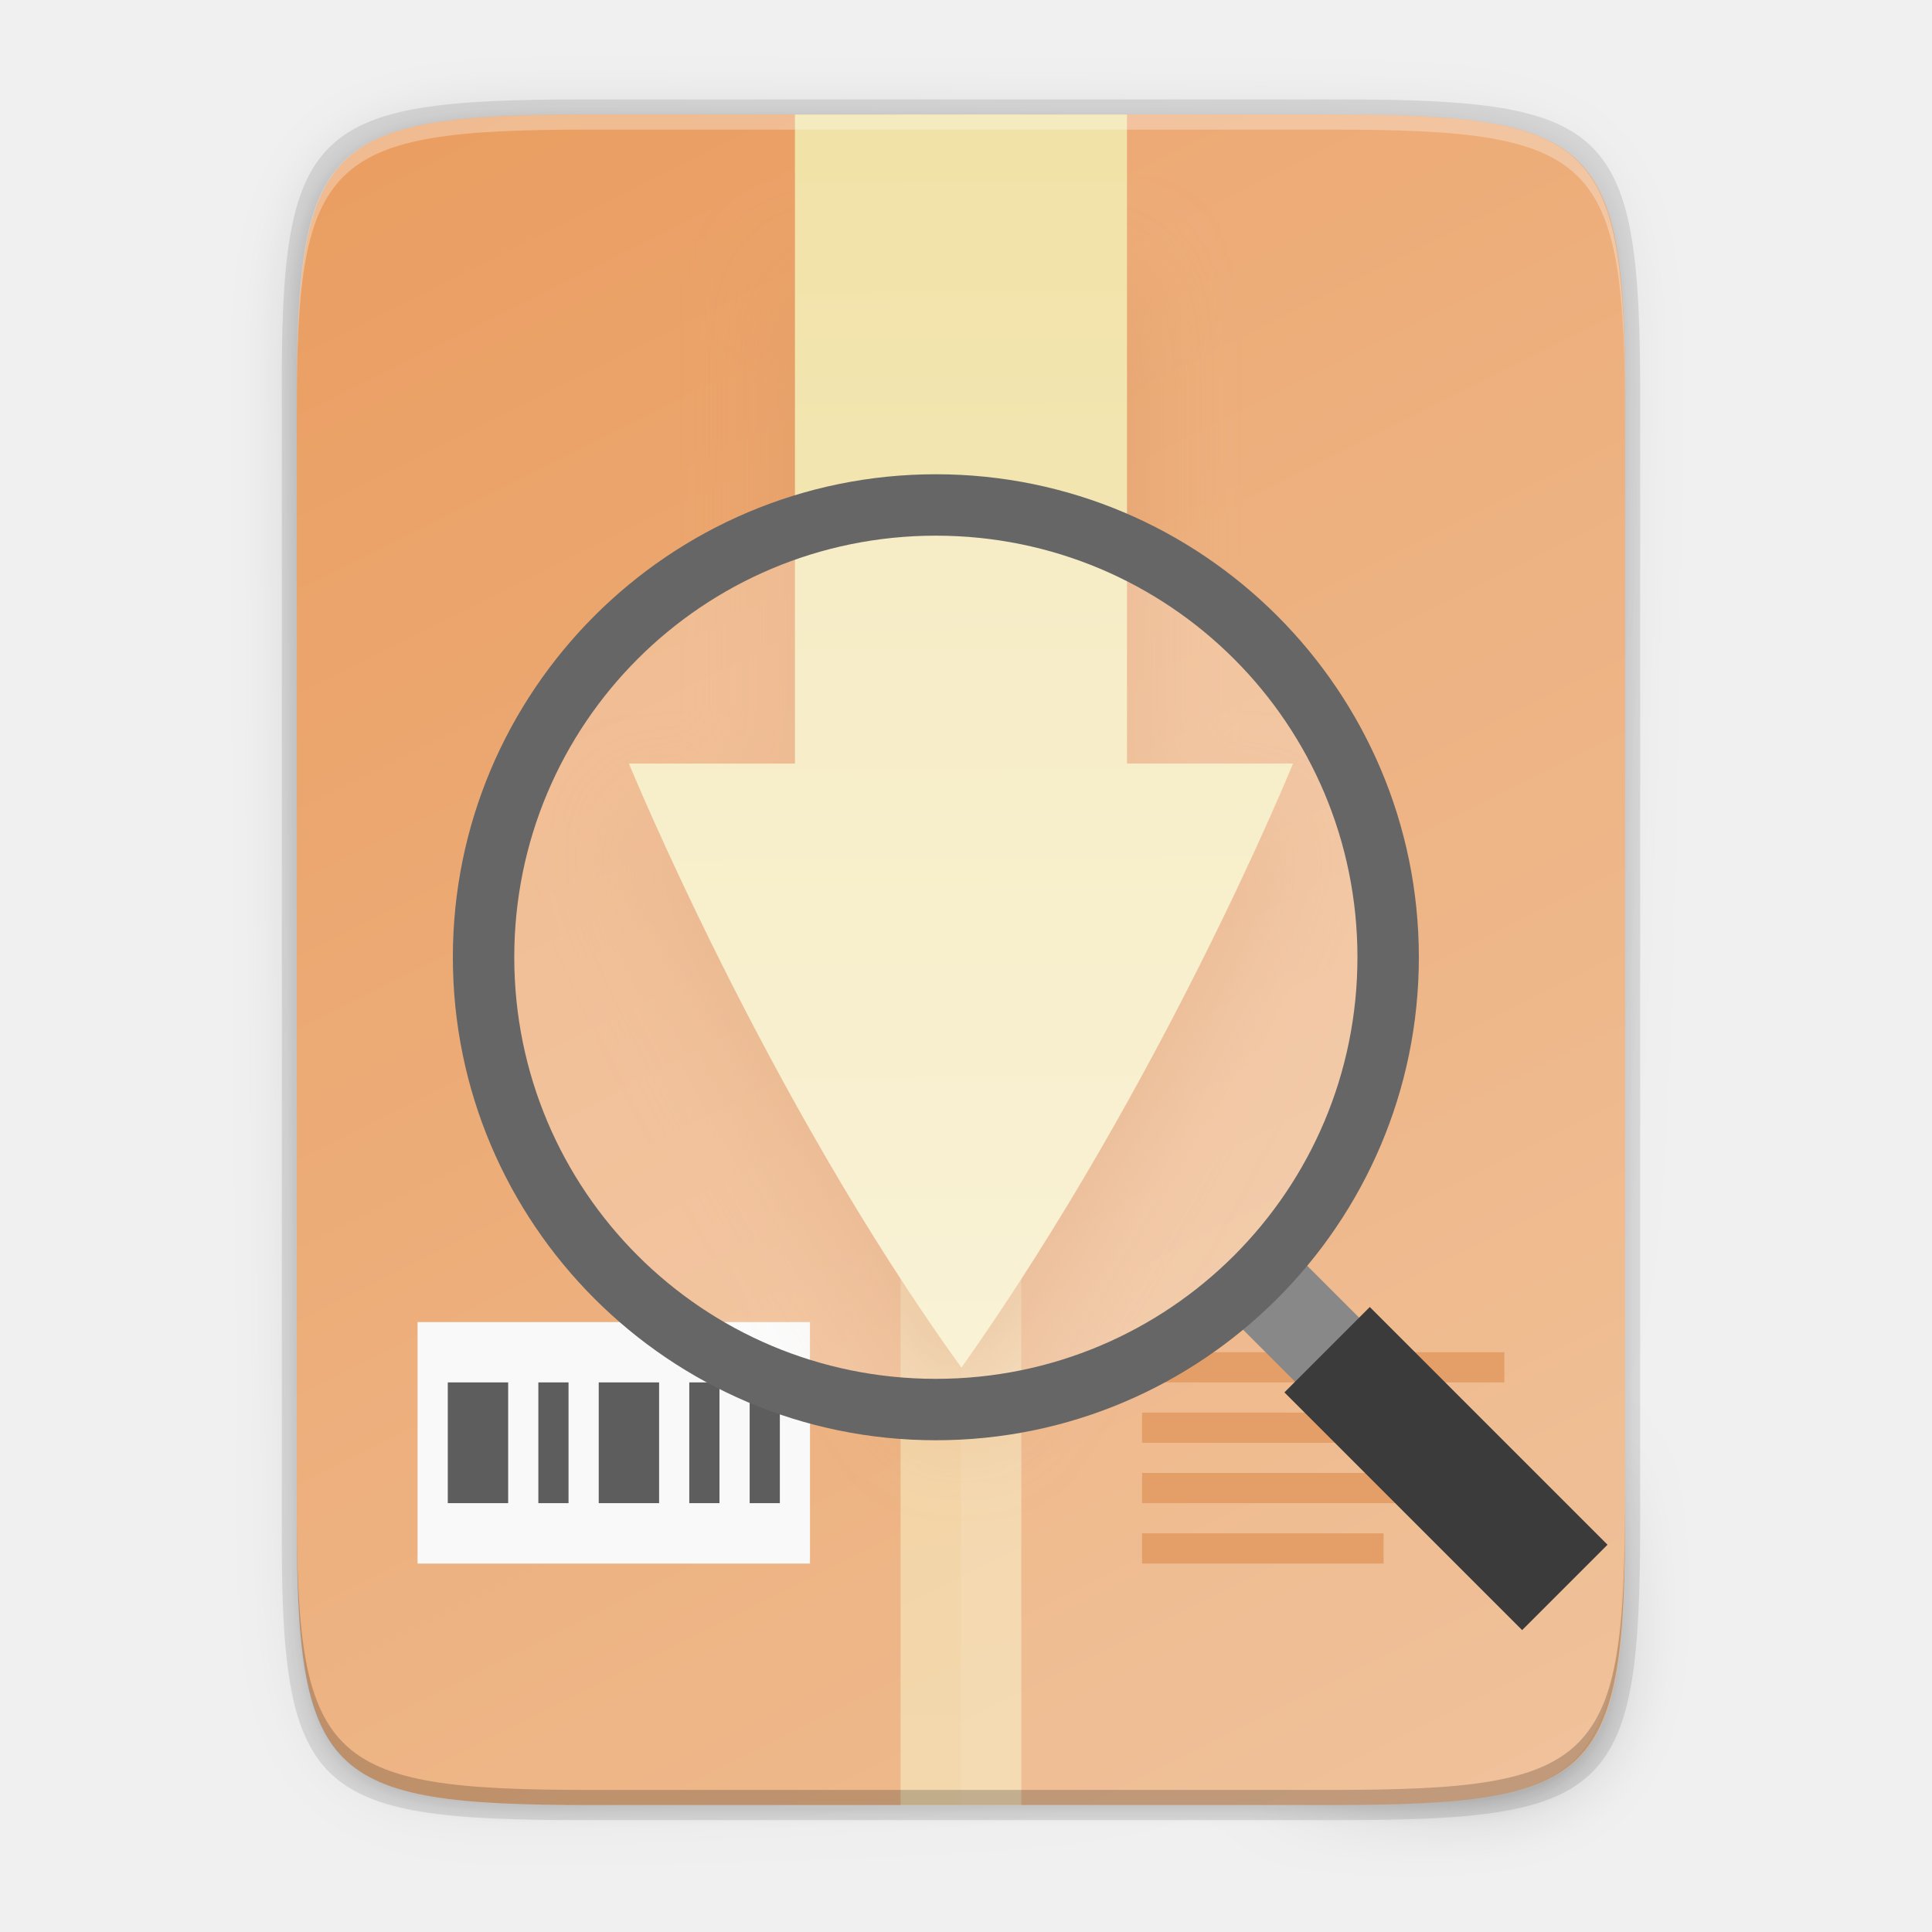
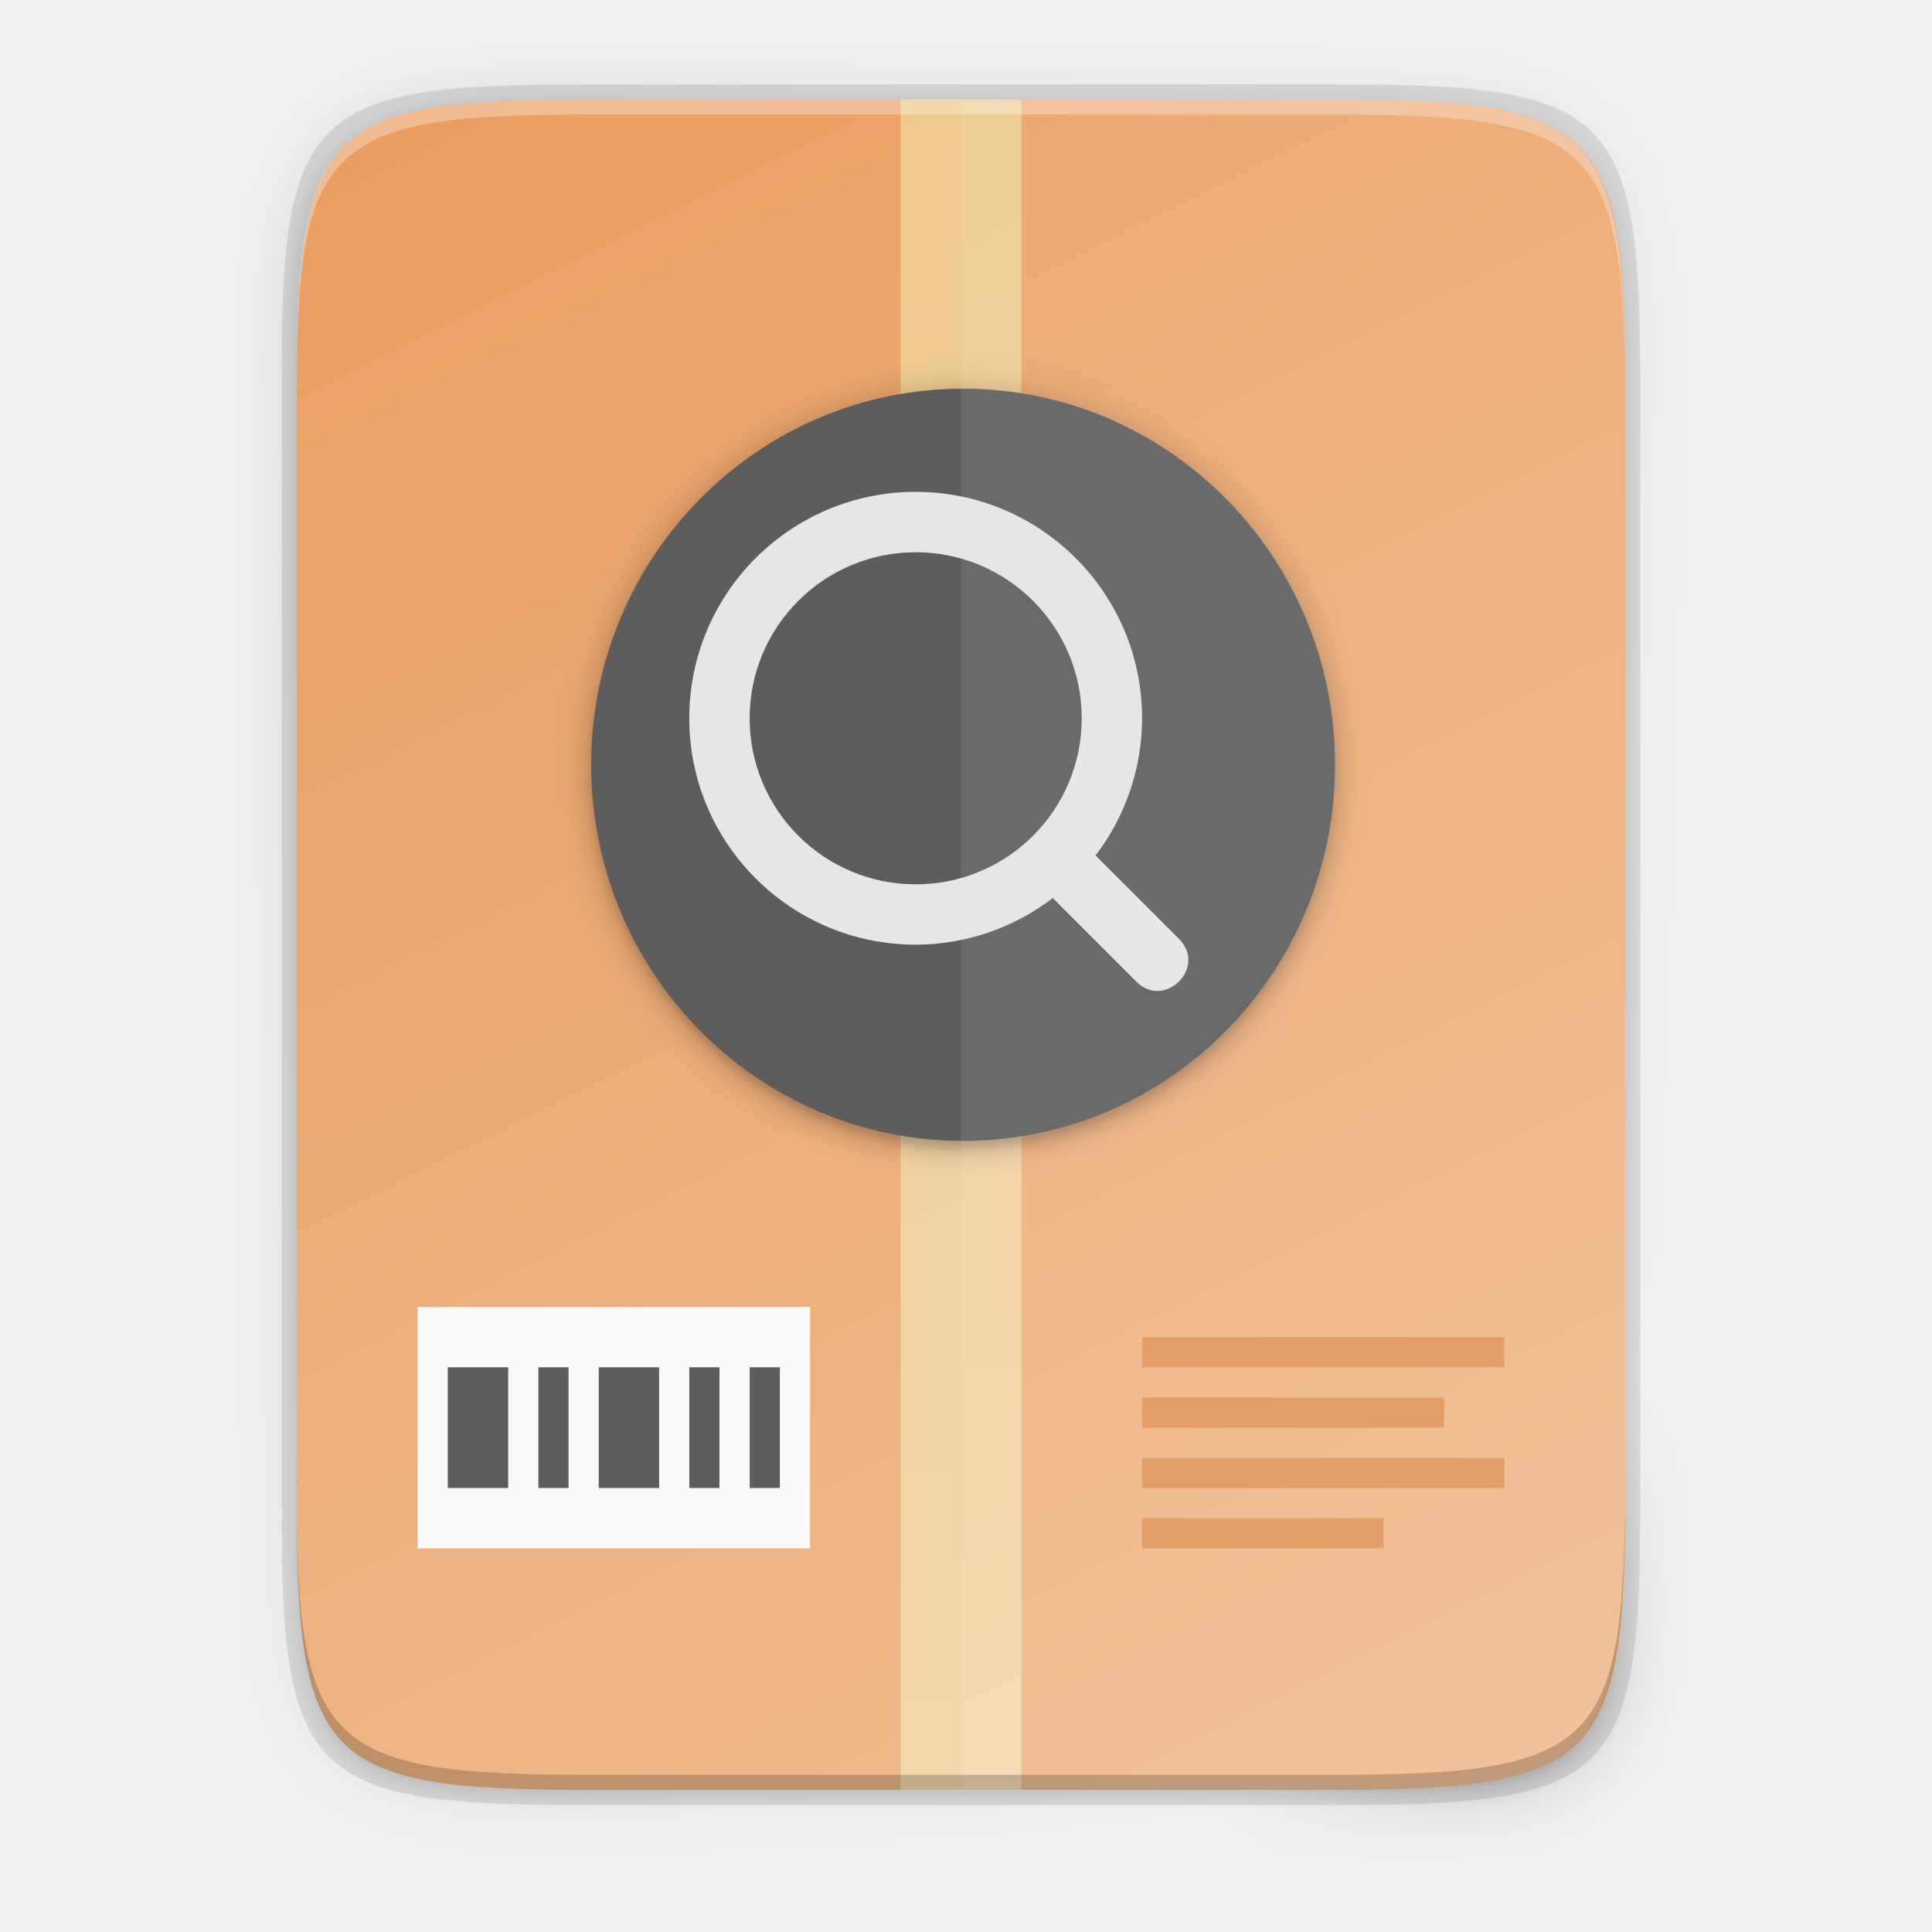
- <svg xmlns="http://www.w3.org/2000/svg" xmlns:xlink="http://www.w3.org/1999/xlink" style="enable-background:new" width="256" height="256" version="1.0" viewBox="0 0 256 256" id="svg72">
-   <defs id="defs44">
-     <linearGradient id="linearGradient1494">
-       <stop id="stop1490" offset="0" style="stop-color:#babdb6" />
-       <stop id="stop1492" offset="1" style="stop-color:#babdb6;stop-opacity:0" />
-     </linearGradient>
-     <linearGradient id="linearGradient1496" x1="280" x2="280" y1="172" y2="20" gradientUnits="userSpaceOnUse" xlink:href="#linearGradient1494" />
-     <linearGradient id="linearGradient1329" x1="11.823" x2="115.82" y1="268" y2="268" gradientUnits="userSpaceOnUse">
-       <stop id="stop1345" offset="0" style="stop-color:#986a44" />
-       <stop id="stop1347" offset=".029" style="stop-color:#cdab8f" />
-       <stop id="stop1349" offset=".058" style="stop-color:#b5835a" />
-       <stop id="stop1351" offset=".942" style="stop-color:#b5835a" />
-       <stop id="stop1353" offset=".971" style="stop-color:#cdab8f" />
-       <stop id="stop1355" offset="1" style="stop-color:#986a44" />
-     </linearGradient>
-     <linearGradient id="linearGradient1610" x1="70.586" x2="60" y1="53.255" y2="23" gradientTransform="translate(0,170)" gradientUnits="userSpaceOnUse">
-       <stop id="stop1652" offset="0" style="stop-color:#fff" />
-       <stop id="stop1654" offset="1" style="stop-color:#deddda" />
-     </linearGradient>
-     <linearGradient id="linearGradient1612" x1="60" x2="68" y1="268" y2="268" gradientUnits="userSpaceOnUse">
-       <stop id="stop1258" offset="0" style="stop-color:#949390" />
-       <stop id="stop1260" offset=".083" style="stop-color:#d5d3cf" />
-       <stop id="stop1262" offset=".167" style="stop-color:#949390" />
-       <stop id="stop1264" offset=".833" style="stop-color:#949390" />
-       <stop id="stop1266" offset=".917" style="stop-color:#d5d3cf" />
-       <stop id="stop1268" offset="1" style="stop-color:#949390" />
-     </linearGradient>
-     <linearGradient id="linearGradient29716" x1="174" x2="175.168" y1="45" y2="268" gradientTransform="translate(-24.66646,-28.82523)" gradientUnits="userSpaceOnUse" xlink:href="#linearGradient4235" />
-     <linearGradient id="linearGradient4235">
-       <stop style="stop-color:#f1e2a7" id="stop4237" offset="0" />
-       <stop style="stop-color:#f9f1d2" id="stop4239" offset="1" />
-     </linearGradient>
-     <filter style="color-interpolation-filters:sRGB" id="filter29967" width="1.346" height="1.184" x="-.17" y="-.09">
-       <feGaussianBlur id="feGaussianBlur29969" stdDeviation="6.35" />
-     </filter>
-     <linearGradient id="linearGradient4241" x1="256" x2="256" y1="24" y2="664" gradientTransform="matrix(0.375,0,0,0.5,31.33393,3.174765)" gradientUnits="userSpaceOnUse" xlink:href="#linearGradient4235" />
-     <linearGradient id="linearGradient4226" x1="529.655" x2="-35.31" y1="401.584" y2="119.093" gradientTransform="matrix(0,-0.453125,-0.453112,0,253.2909,239.1748)" gradientUnits="userSpaceOnUse" xlink:href="#linearGradient4338" />
-     <linearGradient id="linearGradient4338">
-       <stop style="stop-color:#ea9d60" id="stop4340" offset="0" />
-       <stop style="stop-color:#efbe94" id="stop4342" offset="1" />
-     </linearGradient>
-     <linearGradient id="linearGradient4358" x1="88" x2="488" y1="88" y2="488" gradientUnits="userSpaceOnUse" xlink:href="#linearGradient4360" />
-     <linearGradient id="linearGradient4360">
-       <stop id="stop4362" offset="0" style="stop-color:#000000;stop-opacity:0.588" />
-       <stop style="stop-color:#000000;stop-opacity:0" id="stop4364" offset=".88" />
-       <stop id="stop4366" offset="1" style="stop-color:#000000" />
-     </linearGradient>
-     <filter style="color-interpolation-filters:sRGB" id="filter4380" width="1.106" height="1.088" x="-.05" y="-.04">
-       <feGaussianBlur id="feGaussianBlur4382" stdDeviation="8.48" />
-     </filter>
-     <filter style="color-interpolation-filters:sRGB" id="filter4346" width="1.026" height="1.022" x="-.01" y="-.01">
-       <feGaussianBlur id="feGaussianBlur4348" stdDeviation="2.12" />
-     </filter>
-   </defs>
-   <path style="opacity:0.1;filter:url(#filter4346)" d="M 189.843,74 C 119.25,74 111.654,81.251 112,151.987 V 298 444.013 C 111.654,514.749 119.25,522 189.843,522 H 386.157 C 456.75,522 462.163,514.726 464,444.013 V 298 151.987 C 464,81.25 456.75,74 386.157,74 Z" transform="matrix(0.5,0,0,0.5,-16.66646,-20.82523)" id="path46" />
-   <path d="M 189.843,74 C 119.25,74 111.654,81.251 112,151.987 V 298 444.013 C 111.654,514.749 119.25,522 189.843,522 H 386.157 C 456.75,522 464,514.75 464,444.013 V 298 151.987 C 464,81.25 456.75,74 386.157,74 Z" transform="matrix(0.5,0,0,0.5,-16.66646,-20.82523)" style="opacity:0.3;fill:url(#linearGradient4358);filter:url(#filter4380)" id="path48" />
-   <path style="opacity:0.1" d="m 77.145,13.175 c -36.099,0 -39.983,3.69 -39.806,39.69 v 74.31 74.31 c -0.177,36 3.707,39.69 39.806,39.69 H 177.532 c 36.099,0 39.806,-3.69 39.806,-39.69 V 127.175 52.865 c 0,-36 -3.707,-39.69 -39.806,-39.69 z" id="path50" />
-   <path style="fill:url(#linearGradient4226)" d="m 176.407,15.175 c 35.297,0 39.095,3.625 38.922,38.994 v 73.006 73.006 c 0.173,35.368 -3.625,38.994 -38.922,38.994 H 78.25 c -35.297,0 -38.922,-3.625 -38.922,-38.994 V 127.175 54.168 c 0,-35.369 3.625,-38.994 38.922,-38.994 z" id="path52" />
-   <rect style="opacity:0.6;fill:url(#linearGradient4241)" width="16" height="224" x="119.33" y="15.18" id="rect54" />
-   <rect style="fill:#f9f9f9" width="52" height="32" x="55.33" y="175.18" id="rect56" />
-   <path style="fill:#5d5d5d" d="m 59.334,183.175 v 16 h 8 v -16 z m 12,0 v 16 h 4 v -16 z m 8,0 v 16 h 8 v -16 z m 12,0 v 16 h 4 v -16 z m 8,0 v 16 h 4 v -16 z" id="path58" />
-   <path style="fill:#e2965b" d="m 151.334,179.175 v 4 h 48 v -4 z m 0,8 v 4 h 40 v -4 z m 0,8 v 4 h 48 v -4 z m 0,8 v 4 h 32 v -4 z" id="path60" />
-   <path style="opacity:0.08;fill:#ffffff" d="M 127.334,15.175 V 239.175 h 49.078 c 35.297,0 38.004,-3.637 38.922,-38.993 V 127.175 54.168 c 0,-35.369 -3.625,-38.993 -38.922,-38.993 z" id="path62" />
-   <path style="opacity:0.5;fill:#da9763;filter:url(#filter29967)" d="M 105.334,37.175 V 109.175 H 83.334 c 0,0 18.039,44.026 44.027,80 0.008,0 0.014,-0.005 0.023,-0.01 0.01,-0.004 0.02,-0.009 0.029,-0.016 0.009,-0.007 0.02,-0.013 0.029,-0.018 0.01,-0.005 0.019,-0.01 0.027,-0.01 26.818,-37.946 43.863,-79.947 43.863,-79.947 h -22 V 37.175 Z" id="path64" />
-   <path style="fill:url(#linearGradient29716)" d="M 105.334,15.175 V 101.175 H 83.334 c 0,0 18.039,44.026 44.027,80 0.008,0 0.014,-0.005 0.023,-0.01 0.01,-0.004 0.02,-0.009 0.029,-0.016 0.009,-0.007 0.02,-0.013 0.029,-0.018 0.01,-0.005 0.019,-0.01 0.027,-0.01 26.818,-37.946 43.863,-79.947 43.863,-79.947 h -22 V 15.175 Z" id="path66" />
-   <path style="opacity:0.3;fill:#ffffff" d="m 78.255,15.175 c -35.297,0 -39.095,3.626 -38.922,38.994 v 2 C 39.161,20.801 42.959,17.175 78.255,17.175 h 98.156 c 35.297,0 38.922,3.626 38.922,38.994 v -2 c 0,-35.369 -3.625,-38.994 -38.922,-38.994 z" id="path68" />
-   <path style="opacity:0.2" d="m 78.261,239.175 c -35.297,0 -39.095,-3.626 -38.922,-38.994 v -2 c -0.173,35.368 3.625,38.994 38.922,38.994 h 98.156 c 35.297,0 38.922,-3.626 38.922,-38.994 v 2 c 0,35.369 -3.625,38.994 -38.922,38.994 z" id="path70" />
-   <g style="enable-background:new" transform="translate(-23.86929,-13.15908)" id="g101">
-     <g transform="matrix(-1,0,0,1,319.8747,3.1e-4)" style="enable-background:new" id="g97">
-       <path d="m 116.157,196 12,-12" style="fill:none;stroke:#888888;stroke-width:12" id="path93" />
-       <path style="fill:none;stroke:#3b3b3b;stroke-width:16" d="m 88.657,223.5 31.5,-31.5" id="path95" />
-     </g>
-     <circle id="circle964" style="opacity:0.25;fill:#ffffff;fill-opacity:1;stroke:none;stroke-width:8.136" r="59.932" cy="140" cx="147.875" />
-     <path style="color:#000000;font-style:normal;font-variant:normal;font-weight:normal;font-stretch:normal;font-size:medium;line-height:normal;font-family:sans-serif;font-variant-ligatures:normal;font-variant-position:normal;font-variant-caps:normal;font-variant-numeric:normal;font-variant-alternates:normal;font-feature-settings:normal;text-indent:0;text-align:start;text-decoration:none;text-decoration-line:none;text-decoration-style:solid;text-decoration-color:#000000;letter-spacing:normal;word-spacing:normal;text-transform:none;writing-mode:lr-tb;direction:ltr;text-orientation:mixed;dominant-baseline:auto;baseline-shift:baseline;text-anchor:start;white-space:normal;shape-padding:0;clip-rule:nonzero;display:inline;overflow:visible;visibility:visible;opacity:1;isolation:auto;mix-blend-mode:normal;color-interpolation:sRGB;color-interpolation-filters:linearRGB;solid-color:#000000;solid-opacity:1;vector-effect:none;fill:#666666;fill-opacity:1;fill-rule:nonzero;stroke:none;stroke-width:8.136;stroke-linecap:butt;stroke-linejoin:miter;stroke-miterlimit:4;stroke-dasharray:none;stroke-dashoffset:0;stroke-opacity:1;color-rendering:auto;image-rendering:auto;shape-rendering:auto;text-rendering:auto;enable-background:accumulate" d="m 147.875,76 c -35.298,0 -64,28.702 -64,64 0,35.298 28.702,64 64,64 35.298,0 64,-28.702 64,-64 0,-35.298 -28.702,-64 -64,-64 z m 0,8.137 c 30.901,0 55.863,24.962 55.863,55.863 0,30.901 -24.962,55.863 -55.863,55.863 -30.901,0 -55.863,-24.962 -55.863,-55.863 0,-30.901 24.962,-55.863 55.863,-55.863 z" id="circle99" />
-   </g>
+ <svg xmlns="http://www.w3.org/2000/svg" height="256" viewBox="0 0 67.73 67.73" width="256">
+   <filter id="a" color-interpolation-filters="sRGB" height="1.12" width="1.12" x="-.06" y="-.06">
+     <feGaussianBlur stdDeviation="5.6" />
+   </filter>
+   <filter id="b" color-interpolation-filters="sRGB" height="1.024" width="1.024" x="-.012" y="-.012">
+     <feGaussianBlur stdDeviation=".496" />
+   </filter>
+   <filter id="c" color-interpolation-filters="sRGB" height="1.095" width="1.097" x="-.048" y="-.048">
+     <feGaussianBlur stdDeviation="1.982" />
+   </filter>
+   <linearGradient id="d" gradientTransform="matrix(.09921387 0 0 .1322851 8.290028 .310806)" gradientUnits="userSpaceOnUse" x1="256" x2="256" y1="24" y2="664">
+     <stop offset="0" stop-color="#f1e2a7" />
+     <stop offset="1" stop-color="#f9f1d2" />
+   </linearGradient>
+   <linearGradient id="e" gradientTransform="matrix(0 -.1198834 -.11988 0 67.01326 62.7494)" gradientUnits="userSpaceOnUse" x1="529.655" x2="-35.31" y1="401.584" y2="119.093">
+     <stop offset="0" stop-color="#ea9d60" />
+     <stop offset="1" stop-color="#efbe94" />
+   </linearGradient>
+   <linearGradient id="f" gradientUnits="userSpaceOnUse" x1="88" x2="488" y1="88" y2="488">
+     <stop offset="0" stop-opacity=".588" />
+     <stop offset=".88" stop-opacity="0" />
+     <stop offset="1" />
+   </linearGradient>
+   <filter id="g" color-interpolation-filters="sRGB" height="1.088" width="1.106" x="-.053" y="-.044">
+     <feGaussianBlur stdDeviation="8.48" />
+   </filter>
+   <filter id="h" color-interpolation-filters="sRGB" height="1.022" width="1.026" x="-.013" y="-.011">
+     <feGaussianBlur stdDeviation="2.12" />
+   </filter>
+   <path d="m189.843 74c-70.593 0-78.189 7.251-77.843 77.987v146.013 146.013c-.346 70.736 7.25 77.987 77.843 77.987h196.314c70.593 0 76.007-7.274 77.843-77.987v-146.013-146.013c0-70.737-7.25-77.987-77.843-77.987z" filter="url(#h)" opacity=".1" transform="matrix(.1322852 0 0 .1322852 -4.409451 -6.038882)" />
+   <path d="m189.843 74c-70.593 0-78.189 7.251-77.843 77.987v146.013 146.013c-.346 70.736 7.25 77.987 77.843 77.987h196.314c70.593 0 77.843-7.25 77.843-77.987v-146.013-146.013c0-70.737-7.25-77.987-77.843-77.987z" fill="url(#f)" filter="url(#g)" opacity=".3" transform="matrix(.1322852 0 0 .1322852 -4.409451 -6.038882)" />
+   <path d="m20.41 2.957c-9.551 0-10.578.976-10.532 10.501v19.66 19.66c-.047 9.524.981 10.501 10.532 10.501h26.56c9.551 0 10.532-.976 10.532-10.501v-19.66-19.66c0-9.525-.981-10.501-10.532-10.501z" opacity=".1" />
+   <path d="m46.672 3.486c9.338 0 10.343.959 10.298 10.317v19.315 19.315c.046 9.357-.959 10.317-10.298 10.317h-25.969c-9.338 0-10.298-.959-10.298-10.317v-19.315-19.315c0-9.357.959-10.317 10.298-10.317z" fill="url(#e)" />
+   <path d="m31.572 3.486h4.233v59.264h-4.233z" fill="url(#d)" opacity=".6" />
+   <path d="m40.038 46.875v1.058h12.699v-1.058zm0 2.117v1.058h10.583v-1.058zm0 2.117v1.058h12.699v-1.058zm0 2.117v1.058h8.466v-1.058z" fill="#e2965b" />
+   <path d="m14.64 45.817h13.758v8.466h-13.758z" fill="#f9f9f9" />
+   <path d="m15.698 47.933v4.233h2.117v-4.233zm3.175 0v4.233h1.058v-4.233zm2.117 0v4.233h2.117v-4.233zm3.175 0v4.233h1.058v-4.233zm2.117 0v4.233h1.058v-4.233z" fill="#5d5d5d" />
+   <rect filter="url(#c)" height="98.56" opacity=".2" rx="49.835" ry="49.28" transform="matrix(0 -.2645703 -.2645703 0 -6.526014 -14.50513)" width="99.67" x="-207" y="-201.563" />
+   <rect filter="url(#b)" height="98.56" opacity=".1" rx="49.835" ry="49.28" transform="matrix(0 -.2645703 -.2645703 0 -6.526014 -14.50513)" width="99.67" x="-207" y="-201.56" />
+   <rect filter="url(#a)" height="224" opacity=".1" rx="112" transform="matrix(0 -.1177221 -.1164109 0 15.9935 8.194139)" width="224" x="-270" y="-264" />
+   <rect fill="#5d5d5d" height="26.076" rx="13.185" ry="13.038" transform="matrix(0 -1 -1 0 0 0)" width="26.37" x="-39.996" y="-46.801" />
+   <path d="m33.689 3.486v59.264h12.985c9.338 0 10.055-.962 10.298-10.316v-19.315-19.315c0-9.357-.959-10.316-10.298-10.316z" fill="#fff" opacity=".08" />
+   <path d="m32.101 17.243c-4.384 0-7.937 3.554-7.937 7.937s3.554 7.937 7.937 7.937c1.738-.004 3.427-.578 4.807-1.634l2.911 2.911c.997 1.039 2.536-.499 1.496-1.496l-2.908-2.908c1.056-1.381 1.629-3.071 1.631-4.81 0-4.384-3.554-7.937-7.937-7.937zm0 2.117c3.215 0 5.821 2.606 5.821 5.821 0 3.215-2.606 5.821-5.821 5.821s-5.821-2.606-5.821-5.821c0-3.215 2.606-5.821 5.821-5.821z" fill="#e6e6e6" />
+   <path d="m20.704 3.486c-9.338 0-10.343.959-10.298 10.317v.529c-.046-9.357.959-10.317 10.298-10.317h25.969c9.338 0 10.298.959 10.298 10.317v-.529c0-9.357-.959-10.317-10.298-10.317z" fill="#fff" opacity=".3" />
+   <path d="m20.705 62.749c-9.338 0-10.343-.959-10.298-10.317v-.529c-.046 9.357.959 10.317 10.298 10.317h25.969c9.338 0 10.298-.959 10.298-10.317v.529c0 9.357-.959 10.317-10.298 10.317z" opacity=".2" />
</svg>
